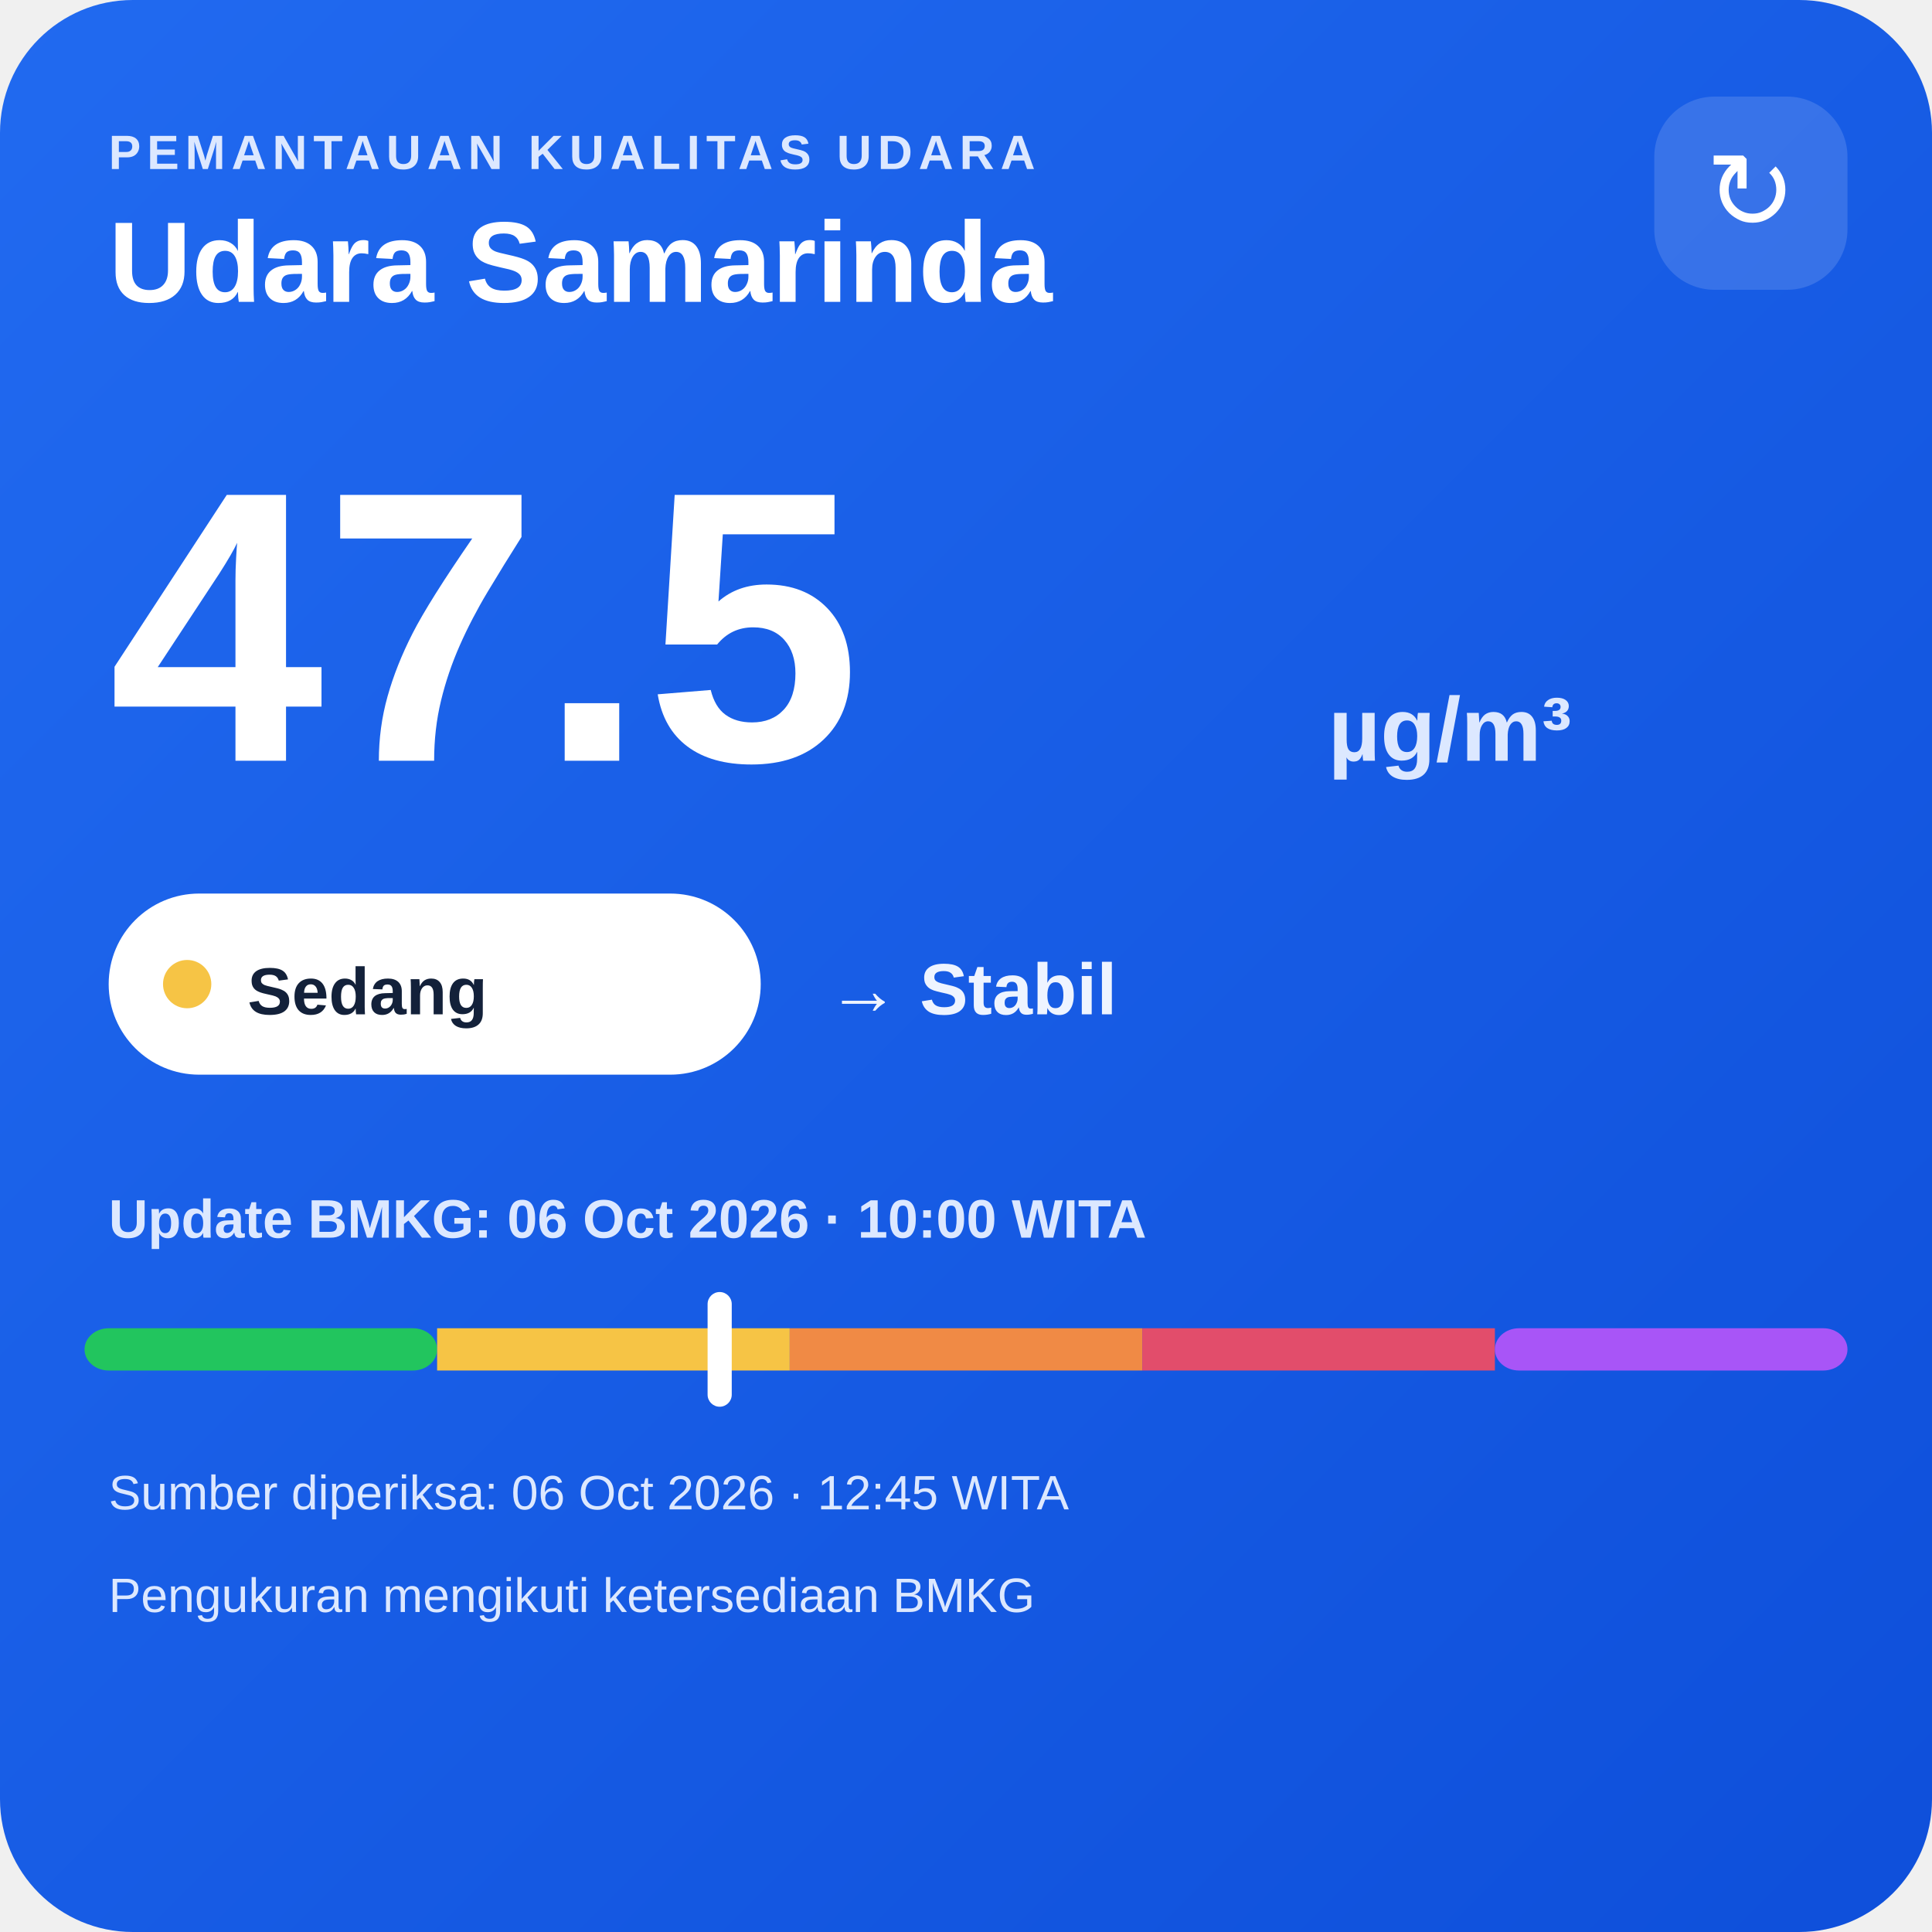
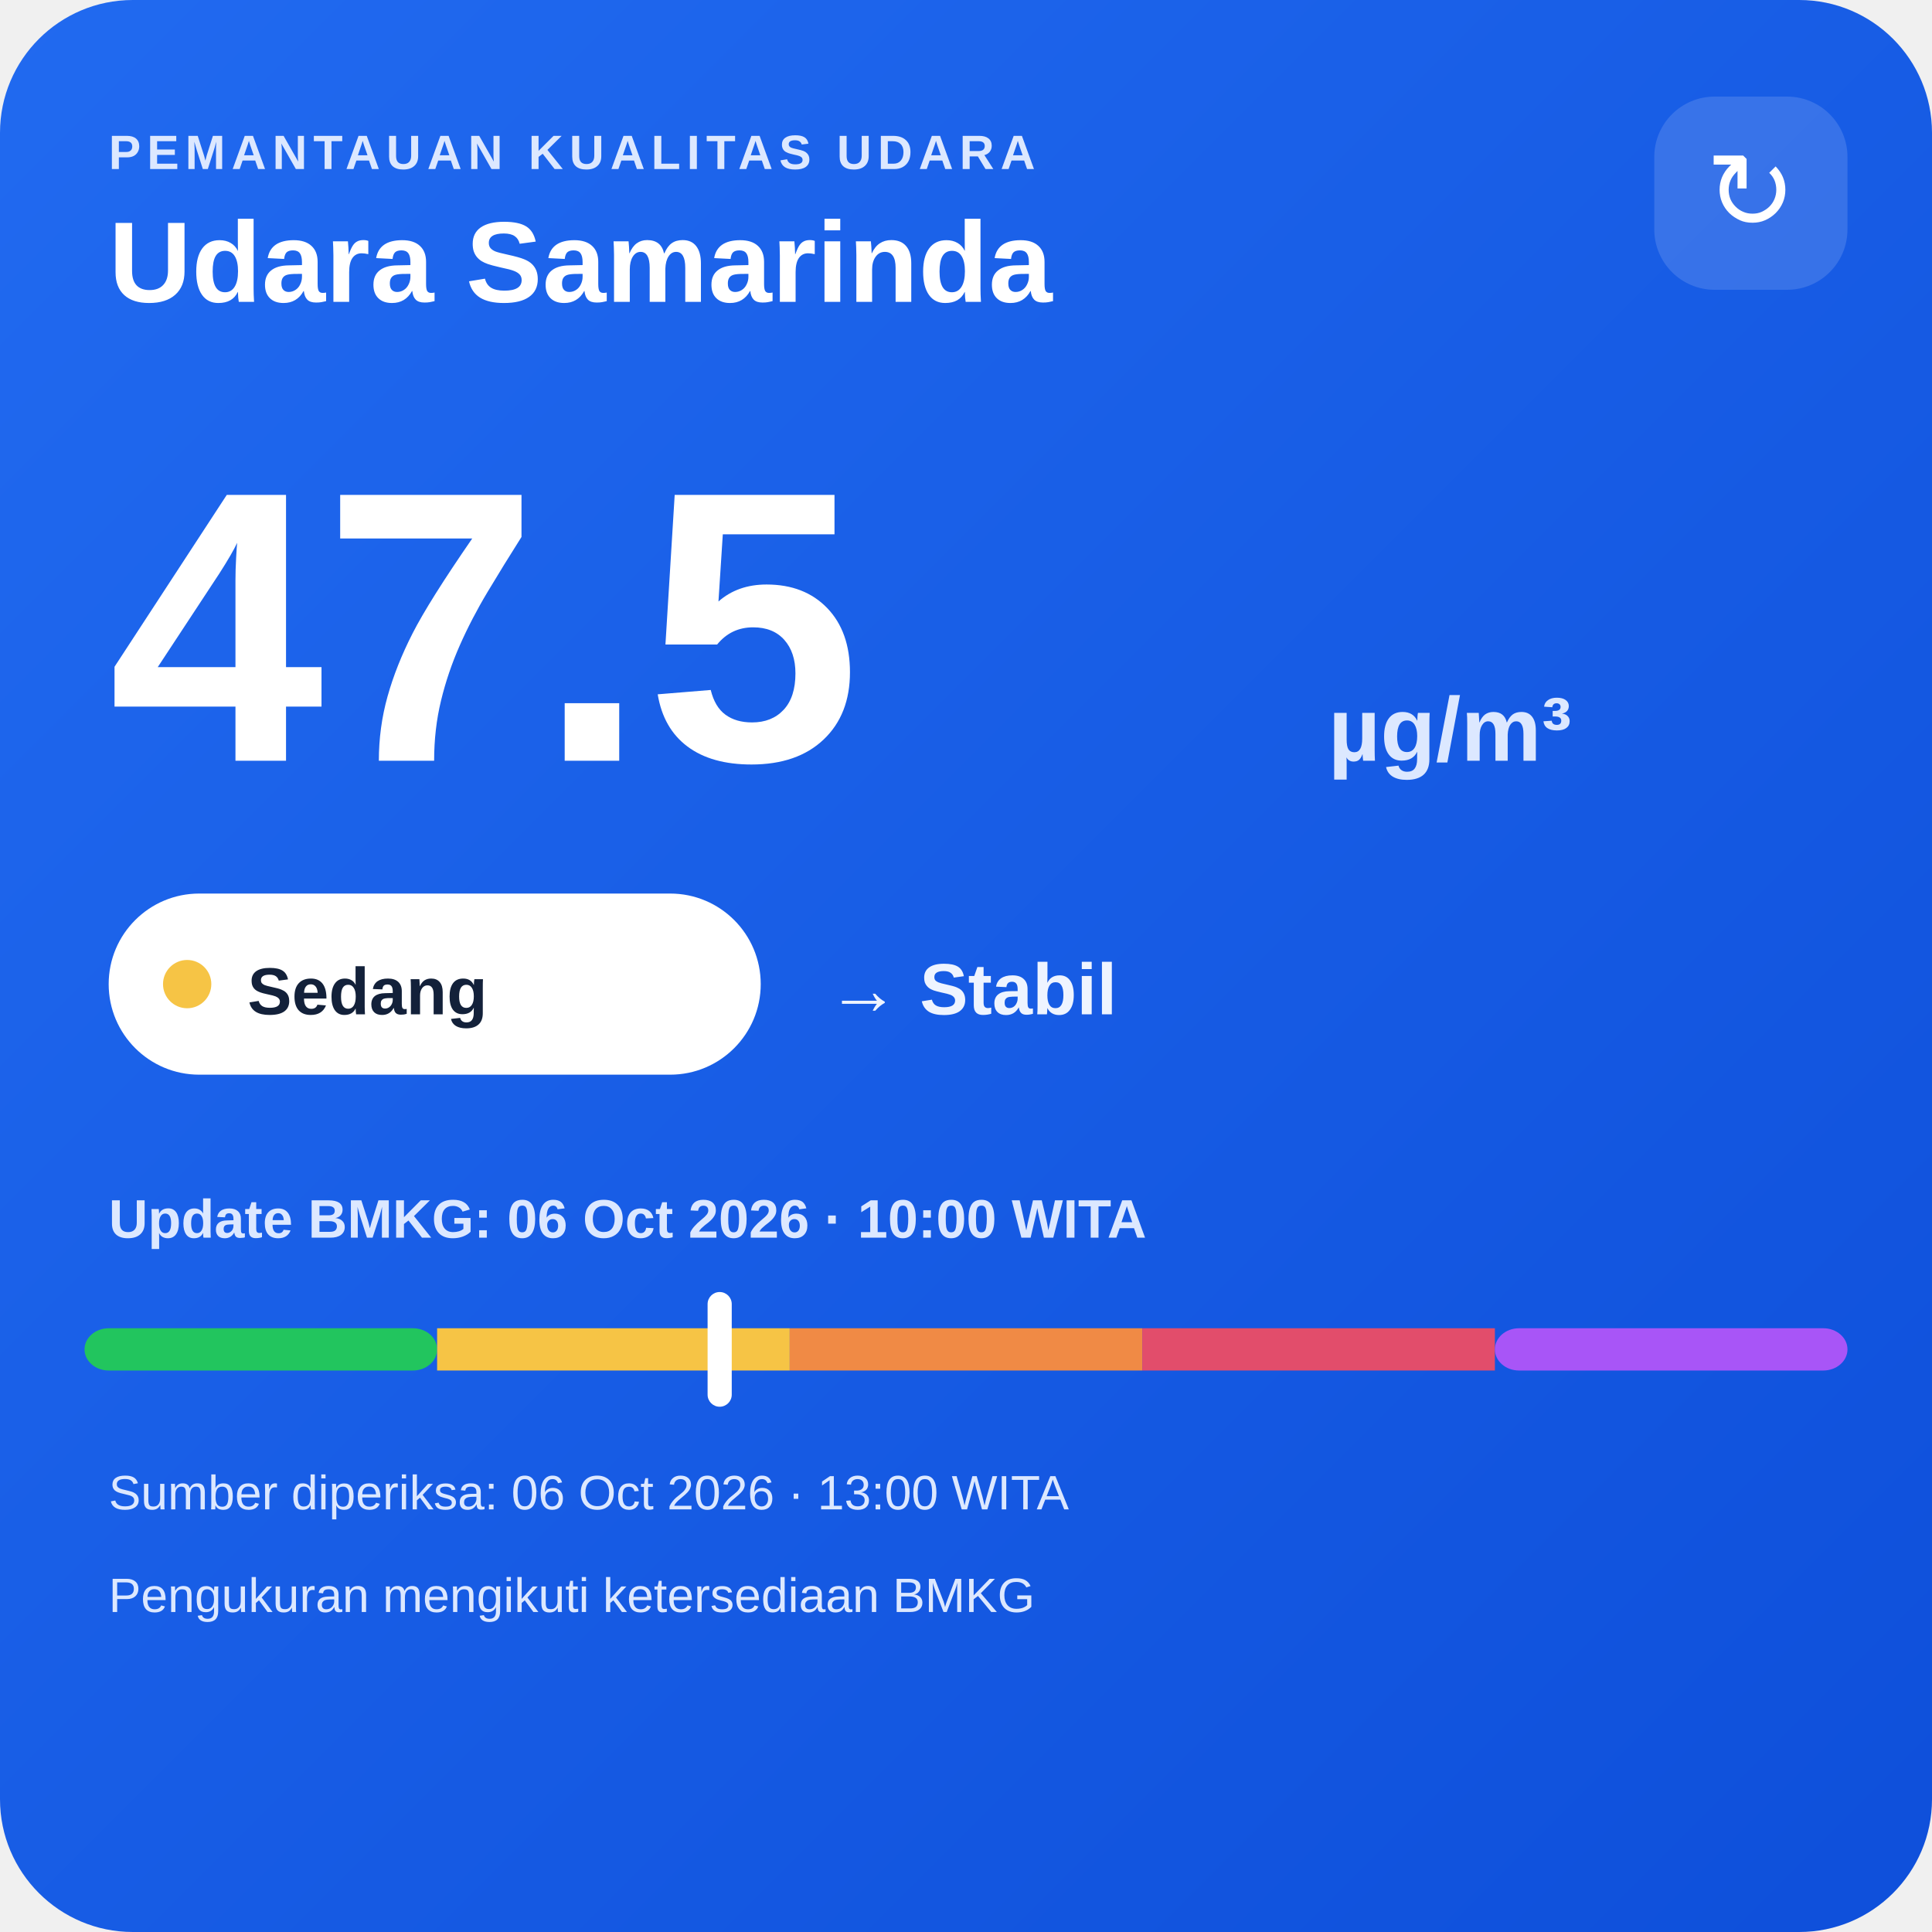
<svg xmlns="http://www.w3.org/2000/svg" width="320" height="320" viewBox="0 0 320 320">
  <defs>
    <linearGradient id="bg" x1="0" y1="0" x2="1" y2="1">
      <stop offset="0" stop-color="#216af0" />
      <stop offset="1" stop-color="#0e4fda" />
    </linearGradient>
  </defs>
  <rect width="320" height="320" rx="22" fill="url(#bg)" />
  <text x="18" y="28" fill="#dce8ff" font-family="Arial,sans-serif" font-size="8" font-weight="700" letter-spacing="1">PEMANTAUAN KUALITAS UDARA</text>
  <text x="18" y="50" fill="#ffffff" font-family="Arial,sans-serif" font-size="19" font-weight="700">Udara Samarinda</text>
  <rect x="274" y="16" width="32" height="32" rx="10" fill="#ffffff" fill-opacity=".14" />
  <text x="290" y="38" text-anchor="middle" fill="#ffffff" font-family="Arial,sans-serif" font-size="18">↻</text>
  <text x="18" y="126" fill="#ffffff" font-family="Arial,sans-serif" font-size="64" font-weight="800">47.5</text>
  <text x="220" y="126" fill="#dce8ff" font-family="Arial,sans-serif" font-size="15" font-weight="700">µg/m³</text>
  <rect x="18" y="148" width="108" height="30" rx="15" fill="#ffffff" />
  <circle cx="31" cy="163" r="4" fill="#f6c445" />
  <text x="41" y="168" fill="#13213a" font-family="Arial,sans-serif" font-size="11" font-weight="700">Sedang</text>
  <text x="137" y="168" fill="#eef4ff" font-family="Arial,sans-serif" font-size="12" font-weight="700">→ Stabil</text>
  <text x="18" y="205" fill="#dce8ff" font-family="Arial,sans-serif" font-size="9" font-weight="700">Update BMKG: 06 Oct 2026 · 10:00 WITA</text>
  <rect x="14" y="220" width="58.4" height="7" rx="4" fill="#22c55e" />
  <rect x="72.4" y="220" width="58.4" height="7" fill="#f6c445" />
  <rect x="130.8" y="220" width="58.4" height="7" fill="#f08a45" />
  <rect x="189.2" y="220" width="58.4" height="7" fill="#e24d6b" />
  <rect x="247.6" y="220" width="58.4" height="7" rx="4" fill="#a855f7" />
  <rect x="117.2" y="214" width="4" height="19" rx="2" fill="#ffffff" />
-   <text x="18" y="250" fill="#dce8ff" font-family="Arial,sans-serif" font-size="8">Sumber diperiksa: 06 Oct 2026 · 12:45 WITA</text>
+   <text x="18" y="250" fill="#dce8ff" font-family="Arial,sans-serif" font-size="8">Sumber diperiksa: 06 Oct 2026 · 13:00 WITA</text>
  <text x="18" y="267" fill="#dce8ff" font-family="Arial,sans-serif" font-size="8">Pengukuran mengikuti ketersediaan BMKG</text>
</svg>
